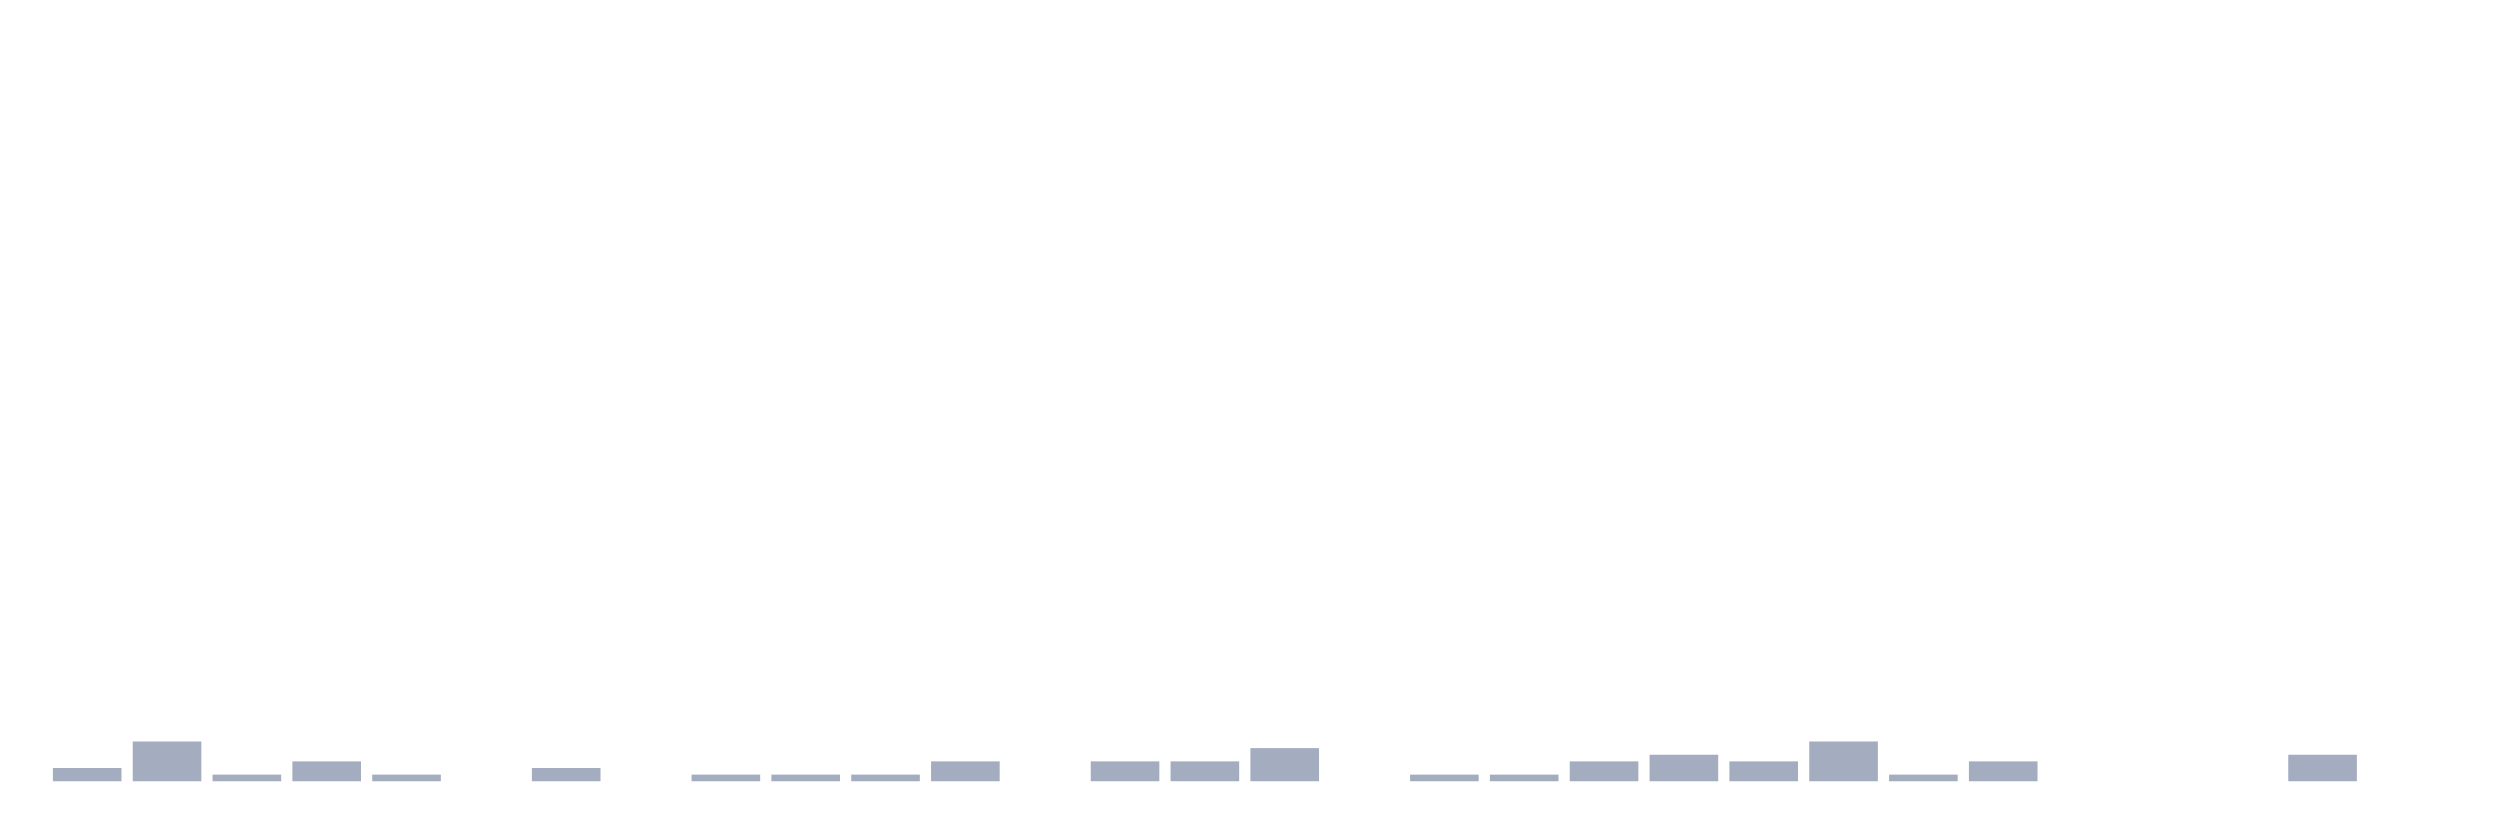
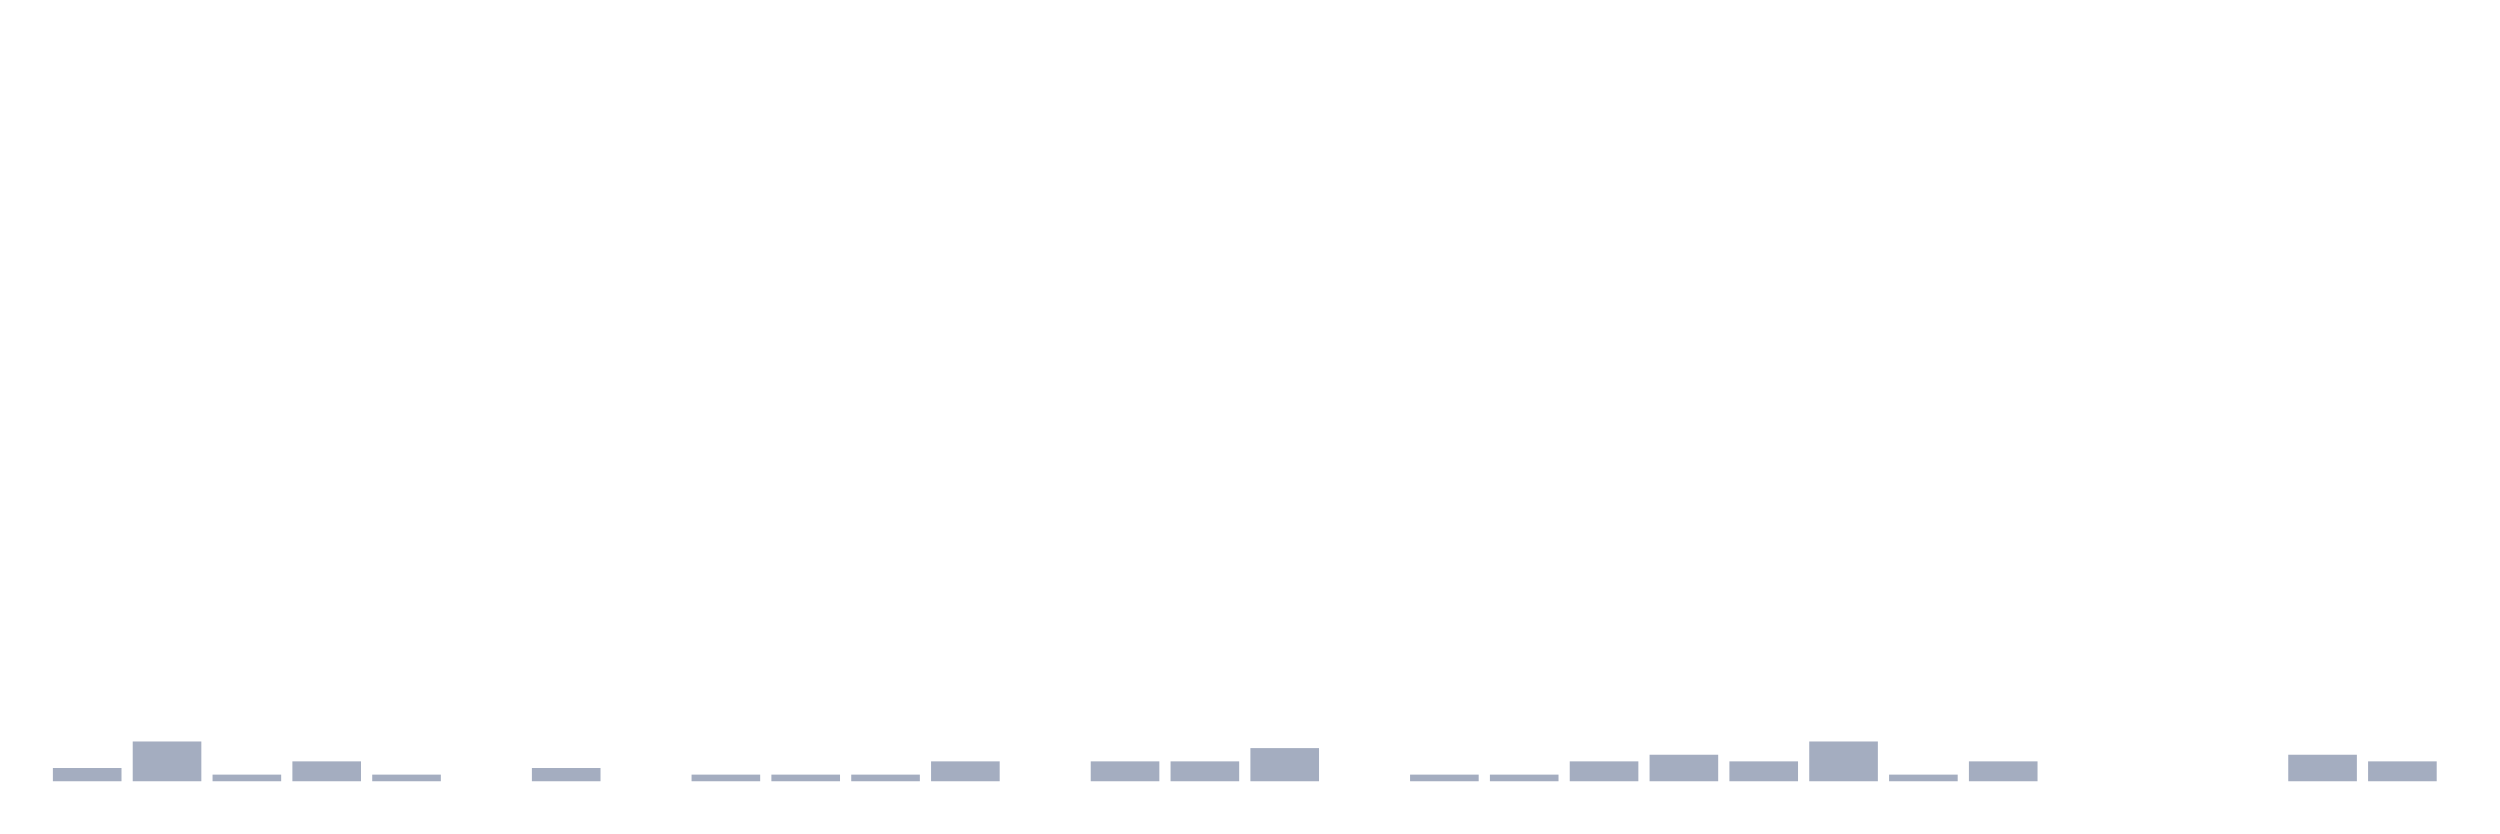
<svg xmlns="http://www.w3.org/2000/svg" viewBox="0 0 480 160">
  <g transform="translate(10,10)">
    <rect class="bar" x="0.153" width="13.175" y="137.455" height="2.545" fill="rgb(164,173,192)" />
    <rect class="bar" x="15.482" width="13.175" y="132.364" height="7.636" fill="rgb(164,173,192)" />
    <rect class="bar" x="30.81" width="13.175" y="138.727" height="1.273" fill="rgb(164,173,192)" />
    <rect class="bar" x="46.138" width="13.175" y="136.182" height="3.818" fill="rgb(164,173,192)" />
    <rect class="bar" x="61.466" width="13.175" y="138.727" height="1.273" fill="rgb(164,173,192)" />
    <rect class="bar" x="76.794" width="13.175" y="140" height="0" fill="rgb(164,173,192)" />
    <rect class="bar" x="92.123" width="13.175" y="137.455" height="2.545" fill="rgb(164,173,192)" />
    <rect class="bar" x="107.451" width="13.175" y="140" height="0" fill="rgb(164,173,192)" />
    <rect class="bar" x="122.779" width="13.175" y="138.727" height="1.273" fill="rgb(164,173,192)" />
    <rect class="bar" x="138.107" width="13.175" y="138.727" height="1.273" fill="rgb(164,173,192)" />
    <rect class="bar" x="153.436" width="13.175" y="138.727" height="1.273" fill="rgb(164,173,192)" />
    <rect class="bar" x="168.764" width="13.175" y="136.182" height="3.818" fill="rgb(164,173,192)" />
    <rect class="bar" x="184.092" width="13.175" y="140" height="0" fill="rgb(164,173,192)" />
    <rect class="bar" x="199.42" width="13.175" y="136.182" height="3.818" fill="rgb(164,173,192)" />
    <rect class="bar" x="214.748" width="13.175" y="136.182" height="3.818" fill="rgb(164,173,192)" />
    <rect class="bar" x="230.077" width="13.175" y="133.636" height="6.364" fill="rgb(164,173,192)" />
    <rect class="bar" x="245.405" width="13.175" y="140" height="0" fill="rgb(164,173,192)" />
    <rect class="bar" x="260.733" width="13.175" y="138.727" height="1.273" fill="rgb(164,173,192)" />
    <rect class="bar" x="276.061" width="13.175" y="138.727" height="1.273" fill="rgb(164,173,192)" />
    <rect class="bar" x="291.39" width="13.175" y="136.182" height="3.818" fill="rgb(164,173,192)" />
    <rect class="bar" x="306.718" width="13.175" y="134.909" height="5.091" fill="rgb(164,173,192)" />
    <rect class="bar" x="322.046" width="13.175" y="136.182" height="3.818" fill="rgb(164,173,192)" />
    <rect class="bar" x="337.374" width="13.175" y="132.364" height="7.636" fill="rgb(164,173,192)" />
    <rect class="bar" x="352.702" width="13.175" y="138.727" height="1.273" fill="rgb(164,173,192)" />
    <rect class="bar" x="368.031" width="13.175" y="136.182" height="3.818" fill="rgb(164,173,192)" />
    <rect class="bar" x="383.359" width="13.175" y="140" height="0" fill="rgb(164,173,192)" />
    <rect class="bar" x="398.687" width="13.175" y="140" height="0" fill="rgb(164,173,192)" />
    <rect class="bar" x="414.015" width="13.175" y="140" height="0" fill="rgb(164,173,192)" />
    <rect class="bar" x="429.344" width="13.175" y="134.909" height="5.091" fill="rgb(164,173,192)" />
-     <rect class="bar" x="444.672" width="13.175" y="140" height="0" fill="rgb(164,173,192)" />
+     <rect class="bar" x="444.672" width="13.175" y="136.182" height="3.818" fill="rgb(164,173,192)" />
  </g>
</svg>
